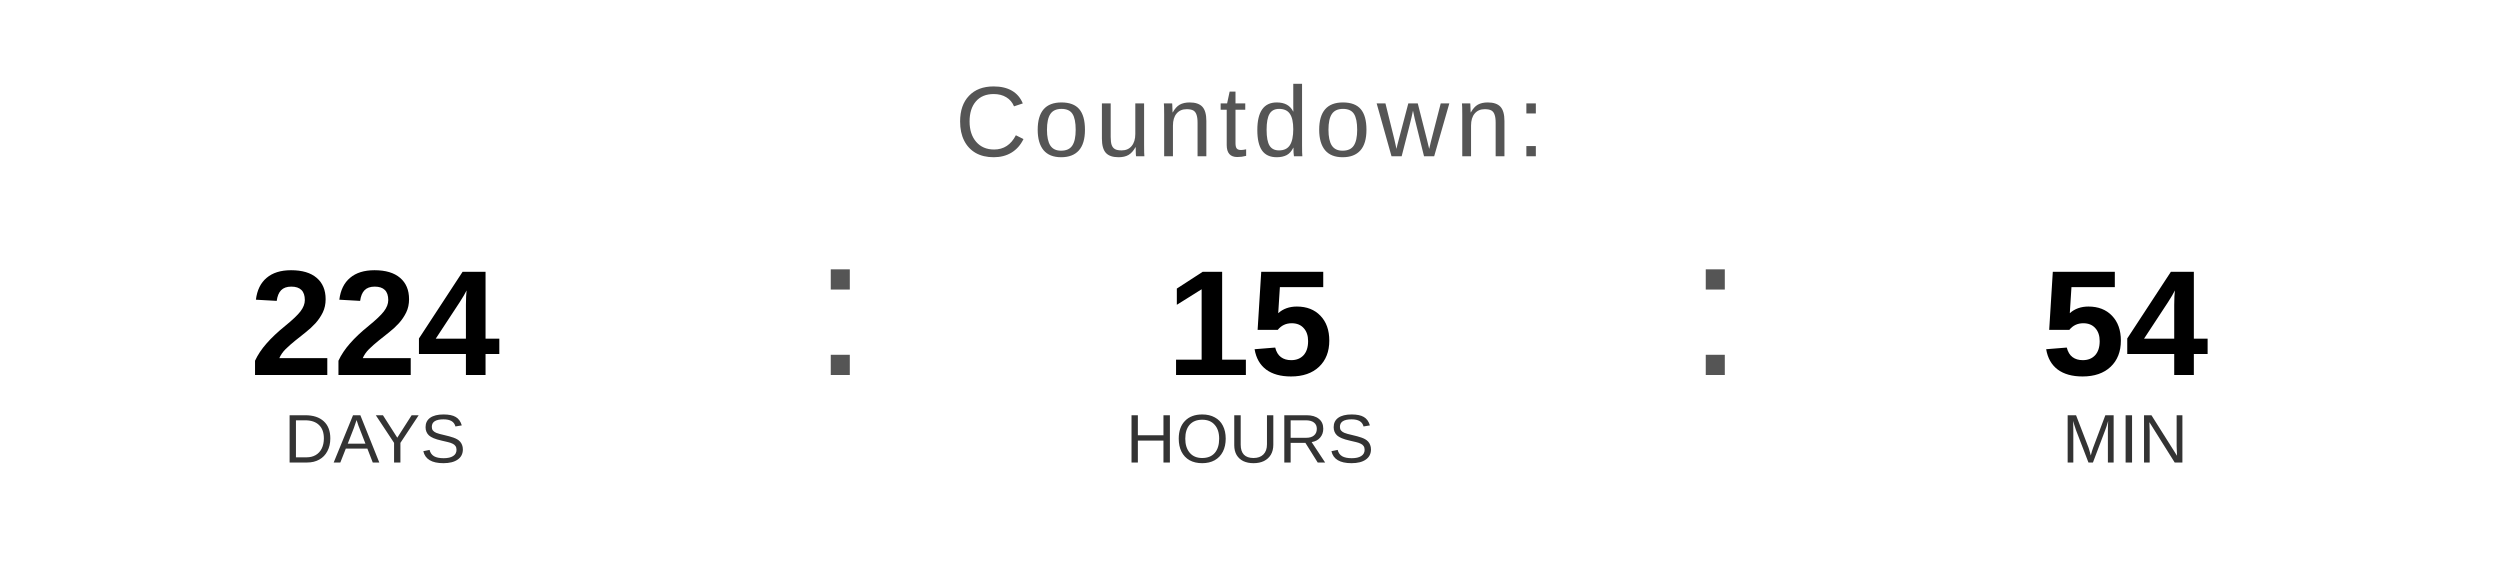
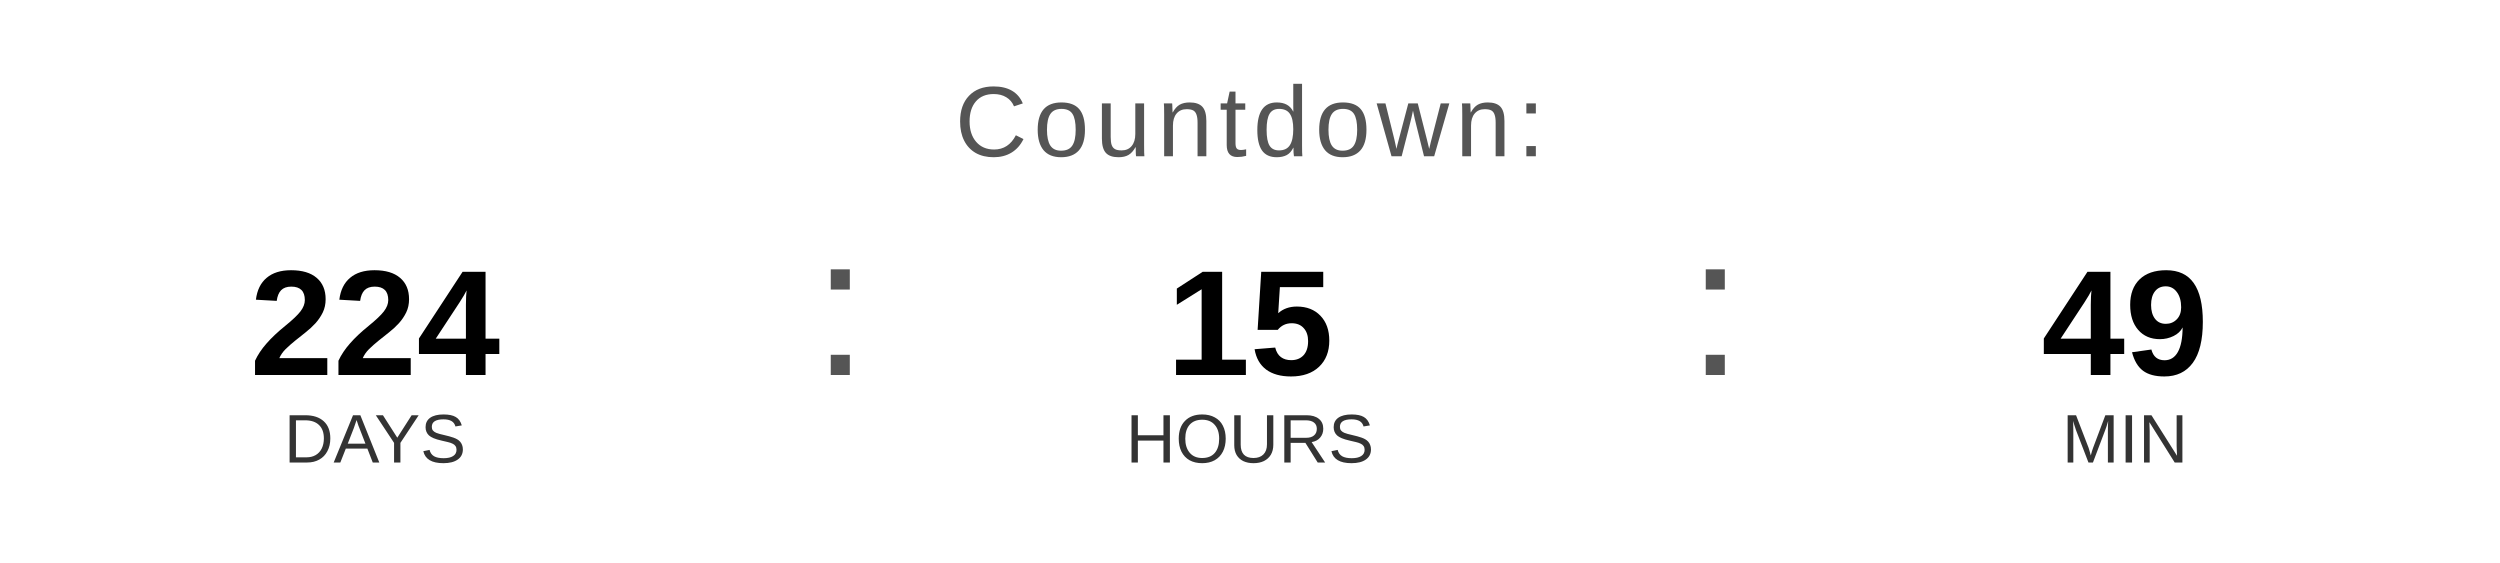
<svg xmlns="http://www.w3.org/2000/svg" width="400" height="90" viewBox="0 0 400 90">
  <text x="200" y="25" font-family="Arial, Helvetica, sans-serif" font-size="16" fill="#555555" text-anchor="middle" letter-spacing="1">
    Countdown:
  </text>
  <text x="60" y="60" font-family="Arial, Helvetica, sans-serif" font-size="24" font-weight="bold" fill="#000000" text-anchor="middle">224</text>
  <text x="60" y="74" font-family="Arial, Helvetica, sans-serif" font-size="11" fill="#333333" text-anchor="middle">DAYS</text>
  <text x="130" y="60" font-family="Arial, sans-serif" font-size="32" fill="#555555">:</text>
  <text x="200" y="60" font-family="Arial, Helvetica, sans-serif" font-size="24" font-weight="bold" fill="#000000" text-anchor="middle">15</text>
  <text x="200" y="74" font-family="Arial, Helvetica, sans-serif" font-size="11" fill="#333333" text-anchor="middle">HOURS</text>
  <text x="270" y="60" font-family="Arial, sans-serif" font-size="32" fill="#555555">:</text>
-   <text x="340" y="60" font-family="Arial, Helvetica, sans-serif" font-size="24" font-weight="bold" fill="#000000" text-anchor="middle">54</text>
+   <text x="340" y="60" font-family="Arial, Helvetica, sans-serif" font-size="24" font-weight="bold" fill="#000000" text-anchor="middle">49</text>
  <text x="340" y="74" font-family="Arial, Helvetica, sans-serif" font-size="11" fill="#333333" text-anchor="middle">MIN</text>
</svg>
